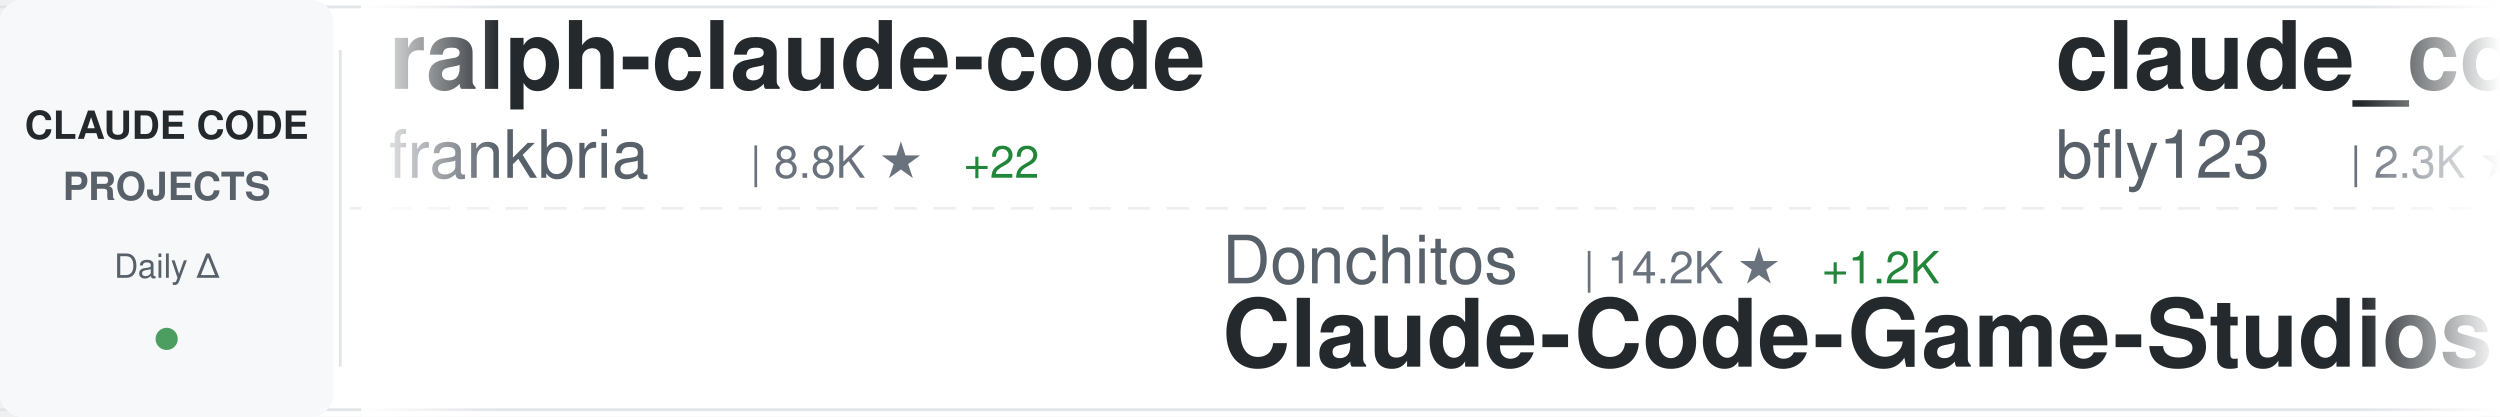
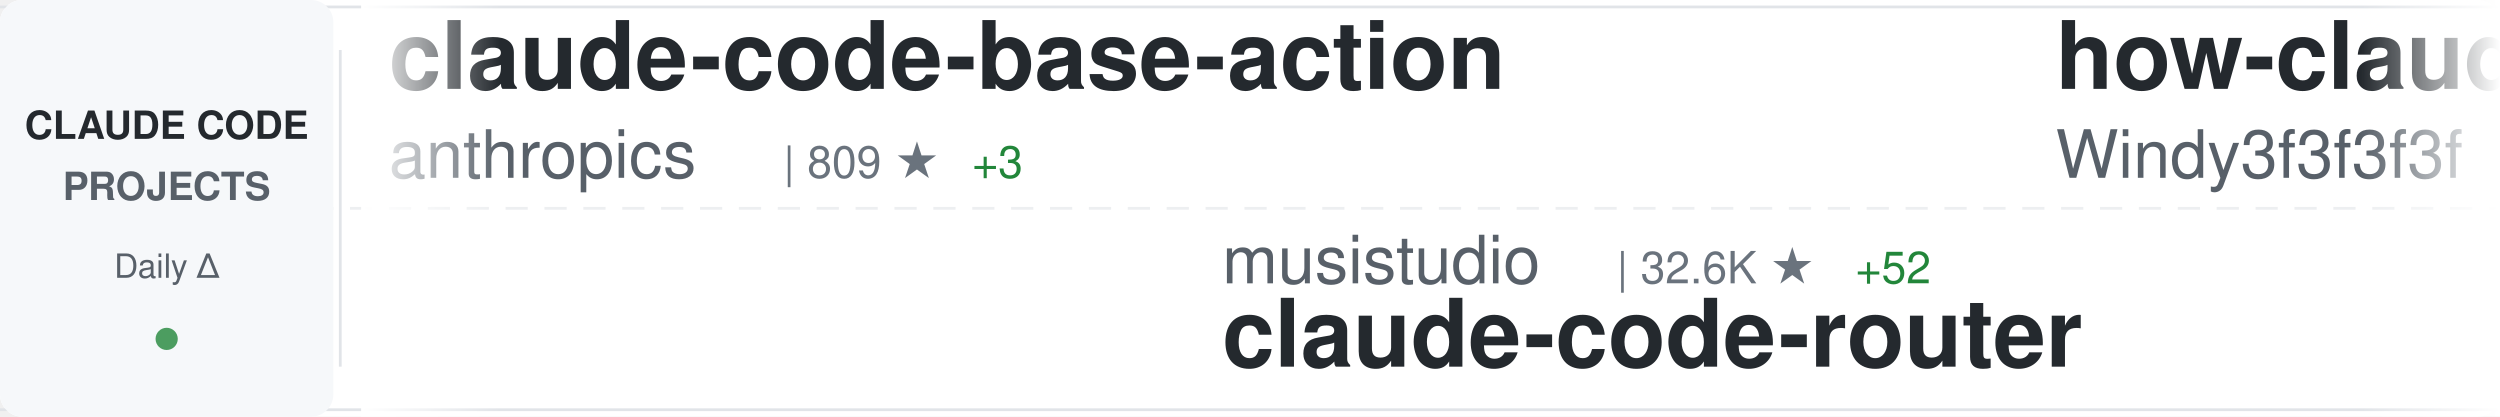
<svg xmlns="http://www.w3.org/2000/svg" width="900" height="150">
  <defs>
    <linearGradient id="awesomeLeftFade" x1="0%" y1="0%" x2="100%" y2="0%">
      <stop offset="0%" style="stop-color:#ffffff;stop-opacity:1" />
      <stop offset="100%" style="stop-color:#ffffff;stop-opacity:0" />
    </linearGradient>
    <linearGradient id="awesomeRightFade" x1="0%" y1="0%" x2="100%" y2="0%">
      <stop offset="0%" style="stop-color:#ffffff;stop-opacity:0" />
      <stop offset="100%" style="stop-color:#ffffff;stop-opacity:1" />
    </linearGradient>
  </defs>
  <rect width="900" height="150" fill="#ffffff" rx="8" />
  <rect x="0" y="2" width="900" height="1" fill="#e1e4e8" />
  <rect x="0" y="147" width="900" height="1" fill="#e1e4e8" />
  <line x1="0" y1="75" x2="900" y2="75" stroke="#e1e4e8" stroke-width="1" stroke-dasharray="8 6" opacity="0.6" />
  <rect x="0" y="0" width="120" height="150" fill="#f6f8fa" rx="8" />
  <text x="60" y="50" font-family="-apple-system, BlinkMacSystemFont, 'Segoe UI', Helvetica, Arial, sans-serif" font-size="14" font-weight="600" fill="#24292e" text-anchor="middle">CLAUDE CODE</text>
  <text x="60" y="72" font-family="-apple-system, BlinkMacSystemFont, 'Segoe UI', Helvetica, Arial, sans-serif" font-size="14" font-weight="600" fill="#586069" text-anchor="middle">PROJECTS</text>
  <text x="60" y="100" font-family="-apple-system, BlinkMacSystemFont, 'Segoe UI', Helvetica, Arial, sans-serif" font-size="12" font-weight="500" fill="#586069" text-anchor="middle">Daily Δ</text>
  <circle cx="60" cy="122" r="4" fill="#22863a" opacity="0.8" />
  <rect x="122" y="18" width="1" height="114" fill="#e1e4e8" />
  <clipPath id="awesomeTickerClip">
    <rect x="130" y="0" width="770" height="150" />
  </clipPath>
  <g clip-path="url(#awesomeTickerClip)">
    <g id="awesomeTickerItems">
      <animateTransform attributeName="transform" attributeType="XML" type="translate" from="0 0" to="-3000 0" dur="54s" repeatCount="indefinite" />
      <g transform="translate(0, 0)">
-         <text x="140" y="32" font-family="-apple-system, BlinkMacSystemFont, 'Segoe UI', Helvetica, Arial, sans-serif" font-size="34" font-weight="600" fill="#24292e">ralph-claude-code</text>
-         <text x="140" y="64" font-family="-apple-system, BlinkMacSystemFont, 'Segoe UI', Helvetica, Arial, sans-serif" font-size="24" font-weight="400" fill="#586069">frankbria</text>
-         <text x="270" y="64" font-family="-apple-system, BlinkMacSystemFont, 'Segoe UI', Helvetica, Arial, sans-serif" font-size="16" font-weight="500" fill="#6a737d">| 8.8K ★</text>
-         <text x="347" y="64" font-family="-apple-system, BlinkMacSystemFont, 'Segoe UI', Helvetica, Arial, sans-serif" font-size="16" font-weight="500" fill="#22863a"> +22</text>
+         <text x="140" y="32" font-family="-apple-system, BlinkMacSystemFont, 'Segoe UI', Helvetica, Arial, sans-serif" font-size="34" font-weight="600" fill="#24292e">claude-code-base-action</text>
+         <text x="140" y="64" font-family="-apple-system, BlinkMacSystemFont, 'Segoe UI', Helvetica, Arial, sans-serif" font-size="24" font-weight="400" fill="#586069">anthropics</text>
+         <text x="282" y="64" font-family="-apple-system, BlinkMacSystemFont, 'Segoe UI', Helvetica, Arial, sans-serif" font-size="16" font-weight="500" fill="#6a737d">| 809 ★</text>
+         <text x="350" y="64" font-family="-apple-system, BlinkMacSystemFont, 'Segoe UI', Helvetica, Arial, sans-serif" font-size="16" font-weight="500" fill="#22863a"> +3</text>
      </g>
      <g transform="translate(300, 0)">
-         <text x="140" y="102" font-family="-apple-system, BlinkMacSystemFont, 'Segoe UI', Helvetica, Arial, sans-serif" font-size="24" font-weight="400" fill="#586069">Donchitos</text>
-         <text x="270" y="102" font-family="-apple-system, BlinkMacSystemFont, 'Segoe UI', Helvetica, Arial, sans-serif" font-size="16" font-weight="500" fill="#6a737d">| 14.2K ★</text>
-         <text x="356" y="102" font-family="-apple-system, BlinkMacSystemFont, 'Segoe UI', Helvetica, Arial, sans-serif" font-size="16" font-weight="500" fill="#22863a"> +1.2K</text>
-         <text x="140" y="132" font-family="-apple-system, BlinkMacSystemFont, 'Segoe UI', Helvetica, Arial, sans-serif" font-size="34" font-weight="600" fill="#24292e">Claude-Code-Game-Studios</text>
+         <text x="140" y="102" font-family="-apple-system, BlinkMacSystemFont, 'Segoe UI', Helvetica, Arial, sans-serif" font-size="24" font-weight="400" fill="#586069">musistudio</text>
+         <text x="282" y="102" font-family="-apple-system, BlinkMacSystemFont, 'Segoe UI', Helvetica, Arial, sans-serif" font-size="16" font-weight="500" fill="#6a737d">| 32.6K ★</text>
+         <text x="368" y="102" font-family="-apple-system, BlinkMacSystemFont, 'Segoe UI', Helvetica, Arial, sans-serif" font-size="16" font-weight="500" fill="#22863a"> +52</text>
+         <text x="140" y="132" font-family="-apple-system, BlinkMacSystemFont, 'Segoe UI', Helvetica, Arial, sans-serif" font-size="34" font-weight="600" fill="#24292e">claude-code-router</text>
      </g>
      <g transform="translate(600, 0)">
-         <text x="140" y="32" font-family="-apple-system, BlinkMacSystemFont, 'Segoe UI', Helvetica, Arial, sans-serif" font-size="34" font-weight="600" fill="#24292e">claude_code_bridge</text>
-         <text x="140" y="64" font-family="-apple-system, BlinkMacSystemFont, 'Segoe UI', Helvetica, Arial, sans-serif" font-size="24" font-weight="400" fill="#586069">bfly123</text>
-         <text x="246" y="64" font-family="-apple-system, BlinkMacSystemFont, 'Segoe UI', Helvetica, Arial, sans-serif" font-size="16" font-weight="500" fill="#6a737d">| 2.3K ★</text>
-         <text x="323" y="64" font-family="-apple-system, BlinkMacSystemFont, 'Segoe UI', Helvetica, Arial, sans-serif" font-size="16" font-weight="500" fill="#22863a"> +8</text>
+         <text x="140" y="32" font-family="-apple-system, BlinkMacSystemFont, 'Segoe UI', Helvetica, Arial, sans-serif" font-size="34" font-weight="600" fill="#24292e">how-claude-code-works</text>
+         <text x="140" y="64" font-family="-apple-system, BlinkMacSystemFont, 'Segoe UI', Helvetica, Arial, sans-serif" font-size="24" font-weight="400" fill="#586069">Windy3f3f3f3f</text>
+         <text x="318" y="64" font-family="-apple-system, BlinkMacSystemFont, 'Segoe UI', Helvetica, Arial, sans-serif" font-size="16" font-weight="500" fill="#6a737d">| 1.9K ★</text>
+         <text x="395" y="64" font-family="-apple-system, BlinkMacSystemFont, 'Segoe UI', Helvetica, Arial, sans-serif" font-size="16" font-weight="500" fill="#22863a"> +18</text>
      </g>
      <g transform="translate(900, 0)">
-         <text x="140" y="102" font-family="-apple-system, BlinkMacSystemFont, 'Segoe UI', Helvetica, Arial, sans-serif" font-size="24" font-weight="400" fill="#586069">anthropics</text>
-         <text x="282" y="102" font-family="-apple-system, BlinkMacSystemFont, 'Segoe UI', Helvetica, Arial, sans-serif" font-size="16" font-weight="500" fill="#6a737d">| 17.4K ★</text>
-         <text x="368" y="102" font-family="-apple-system, BlinkMacSystemFont, 'Segoe UI', Helvetica, Arial, sans-serif" font-size="16" font-weight="500" fill="#22863a"> +90</text>
-         <text x="140" y="132" font-family="-apple-system, BlinkMacSystemFont, 'Segoe UI', Helvetica, Arial, sans-serif" font-size="34" font-weight="600" fill="#24292e">claude-plugins-official</text>
+         <text x="140" y="102" font-family="-apple-system, BlinkMacSystemFont, 'Segoe UI', Helvetica, Arial, sans-serif" font-size="24" font-weight="400" fill="#586069">rohitg00</text>
+         <text x="258" y="102" font-family="-apple-system, BlinkMacSystemFont, 'Segoe UI', Helvetica, Arial, sans-serif" font-size="16" font-weight="500" fill="#6a737d">| 1.4K ★</text>
+         <text x="335" y="102" font-family="-apple-system, BlinkMacSystemFont, 'Segoe UI', Helvetica, Arial, sans-serif" font-size="16" font-weight="500" fill="#22863a"> +16</text>
+         <text x="140" y="132" font-family="-apple-system, BlinkMacSystemFont, 'Segoe UI', Helvetica, Arial, sans-serif" font-size="34" font-weight="600" fill="#24292e">awesome-claude-code-tool...</text>
      </g>
      <g transform="translate(1200, 0)">
-         <text x="140" y="32" font-family="-apple-system, BlinkMacSystemFont, 'Segoe UI', Helvetica, Arial, sans-serif" font-size="34" font-weight="600" fill="#24292e">claude-code-analysis</text>
-         <text x="140" y="64" font-family="-apple-system, BlinkMacSystemFont, 'Segoe UI', Helvetica, Arial, sans-serif" font-size="24" font-weight="400" fill="#586069">liuup</text>
-         <text x="222" y="64" font-family="-apple-system, BlinkMacSystemFont, 'Segoe UI', Helvetica, Arial, sans-serif" font-size="16" font-weight="500" fill="#6a737d">| 1.8K ★</text>
-         <text x="299" y="64" font-family="-apple-system, BlinkMacSystemFont, 'Segoe UI', Helvetica, Arial, sans-serif" font-size="16" font-weight="500" fill="#22863a"> +37</text>
+         <text x="140" y="32" font-family="-apple-system, BlinkMacSystemFont, 'Segoe UI', Helvetica, Arial, sans-serif" font-size="34" font-weight="600" fill="#24292e">cc-haha</text>
+         <text x="140" y="64" font-family="-apple-system, BlinkMacSystemFont, 'Segoe UI', Helvetica, Arial, sans-serif" font-size="24" font-weight="400" fill="#586069">NanmiCoder</text>
+         <text x="282" y="64" font-family="-apple-system, BlinkMacSystemFont, 'Segoe UI', Helvetica, Arial, sans-serif" font-size="16" font-weight="500" fill="#6a737d">| 7.4K ★</text>
+         <text x="359" y="64" font-family="-apple-system, BlinkMacSystemFont, 'Segoe UI', Helvetica, Arial, sans-serif" font-size="16" font-weight="500" fill="#22863a"> +517</text>
      </g>
      <g transform="translate(1500, 0)">
-         <text x="140" y="102" font-family="-apple-system, BlinkMacSystemFont, 'Segoe UI', Helvetica, Arial, sans-serif" font-size="24" font-weight="400" fill="#586069">qwibitai</text>
-         <text x="258" y="102" font-family="-apple-system, BlinkMacSystemFont, 'Segoe UI', Helvetica, Arial, sans-serif" font-size="16" font-weight="500" fill="#6a737d">| 27.6K ★</text>
-         <text x="344" y="102" font-family="-apple-system, BlinkMacSystemFont, 'Segoe UI', Helvetica, Arial, sans-serif" font-size="16" font-weight="500" fill="#22863a"> +53</text>
-         <text x="140" y="132" font-family="-apple-system, BlinkMacSystemFont, 'Segoe UI', Helvetica, Arial, sans-serif" font-size="34" font-weight="600" fill="#24292e">nanoclaw</text>
+         <text x="140" y="102" font-family="-apple-system, BlinkMacSystemFont, 'Segoe UI', Helvetica, Arial, sans-serif" font-size="24" font-weight="400" fill="#586069">eyaltoledano</text>
+         <text x="306" y="102" font-family="-apple-system, BlinkMacSystemFont, 'Segoe UI', Helvetica, Arial, sans-serif" font-size="16" font-weight="500" fill="#6a737d">| 26.6K ★</text>
+         <text x="392" y="102" font-family="-apple-system, BlinkMacSystemFont, 'Segoe UI', Helvetica, Arial, sans-serif" font-size="16" font-weight="500" fill="#22863a"> +14</text>
+         <text x="140" y="132" font-family="-apple-system, BlinkMacSystemFont, 'Segoe UI', Helvetica, Arial, sans-serif" font-size="34" font-weight="600" fill="#24292e">claude-task-master</text>
      </g>
      <g transform="translate(1800, 0)">
-         <text x="140" y="32" font-family="-apple-system, BlinkMacSystemFont, 'Segoe UI', Helvetica, Arial, sans-serif" font-size="34" font-weight="600" fill="#24292e">agents</text>
-         <text x="140" y="64" font-family="-apple-system, BlinkMacSystemFont, 'Segoe UI', Helvetica, Arial, sans-serif" font-size="24" font-weight="400" fill="#586069">wshobson</text>
-         <text x="258" y="64" font-family="-apple-system, BlinkMacSystemFont, 'Segoe UI', Helvetica, Arial, sans-serif" font-size="16" font-weight="500" fill="#6a737d">| 33.9K ★</text>
-         <text x="344" y="64" font-family="-apple-system, BlinkMacSystemFont, 'Segoe UI', Helvetica, Arial, sans-serif" font-size="16" font-weight="500" fill="#22863a"> +68</text>
+         <text x="140" y="32" font-family="-apple-system, BlinkMacSystemFont, 'Segoe UI', Helvetica, Arial, sans-serif" font-size="34" font-weight="600" fill="#24292e">skills</text>
+         <text x="140" y="64" font-family="-apple-system, BlinkMacSystemFont, 'Segoe UI', Helvetica, Arial, sans-serif" font-size="24" font-weight="400" fill="#586069">anthropics</text>
+         <text x="282" y="64" font-family="-apple-system, BlinkMacSystemFont, 'Segoe UI', Helvetica, Arial, sans-serif" font-size="16" font-weight="500" fill="#6a737d">| 121.0K ★</text>
+         <text x="377" y="64" font-family="-apple-system, BlinkMacSystemFont, 'Segoe UI', Helvetica, Arial, sans-serif" font-size="16" font-weight="500" fill="#22863a"> +612</text>
      </g>
      <g transform="translate(2100, 0)">
-         <text x="140" y="102" font-family="-apple-system, BlinkMacSystemFont, 'Segoe UI', Helvetica, Arial, sans-serif" font-size="24" font-weight="400" fill="#586069">anthropics</text>
-         <text x="282" y="102" font-family="-apple-system, BlinkMacSystemFont, 'Segoe UI', Helvetica, Arial, sans-serif" font-size="16" font-weight="500" fill="#6a737d">| 809 ★</text>
-         <text x="350" y="102" font-family="-apple-system, BlinkMacSystemFont, 'Segoe UI', Helvetica, Arial, sans-serif" font-size="16" font-weight="500" fill="#22863a"> +4</text>
-         <text x="140" y="132" font-family="-apple-system, BlinkMacSystemFont, 'Segoe UI', Helvetica, Arial, sans-serif" font-size="34" font-weight="600" fill="#24292e">claude-code-base-action</text>
+         <text x="140" y="102" font-family="-apple-system, BlinkMacSystemFont, 'Segoe UI', Helvetica, Arial, sans-serif" font-size="24" font-weight="400" fill="#586069">nicedreamzapp</text>
+         <text x="318" y="102" font-family="-apple-system, BlinkMacSystemFont, 'Segoe UI', Helvetica, Arial, sans-serif" font-size="16" font-weight="500" fill="#6a737d">| 1.6K ★</text>
+         <text x="395" y="102" font-family="-apple-system, BlinkMacSystemFont, 'Segoe UI', Helvetica, Arial, sans-serif" font-size="16" font-weight="500" fill="#22863a"> +214</text>
+         <text x="140" y="132" font-family="-apple-system, BlinkMacSystemFont, 'Segoe UI', Helvetica, Arial, sans-serif" font-size="34" font-weight="600" fill="#24292e">claude-code-local</text>
      </g>
      <g transform="translate(2400, 0)">
-         <text x="140" y="32" font-family="-apple-system, BlinkMacSystemFont, 'Segoe UI', Helvetica, Arial, sans-serif" font-size="34" font-weight="600" fill="#24292e">claude-code-source</text>
-         <text x="140" y="64" font-family="-apple-system, BlinkMacSystemFont, 'Segoe UI', Helvetica, Arial, sans-serif" font-size="24" font-weight="400" fill="#586069">AprilNEA</text>
-         <text x="258" y="64" font-family="-apple-system, BlinkMacSystemFont, 'Segoe UI', Helvetica, Arial, sans-serif" font-size="16" font-weight="500" fill="#6a737d">| 372 ★</text>
+         <text x="140" y="32" font-family="-apple-system, BlinkMacSystemFont, 'Segoe UI', Helvetica, Arial, sans-serif" font-size="34" font-weight="600" fill="#24292e">Claude-code</text>
+         <text x="140" y="64" font-family="-apple-system, BlinkMacSystemFont, 'Segoe UI', Helvetica, Arial, sans-serif" font-size="24" font-weight="400" fill="#586069">zstmfhy</text>
+         <text x="246" y="64" font-family="-apple-system, BlinkMacSystemFont, 'Segoe UI', Helvetica, Arial, sans-serif" font-size="16" font-weight="500" fill="#6a737d">| 192 ★</text>
      </g>
      <g transform="translate(2700, 0)">
-         <text x="140" y="102" font-family="-apple-system, BlinkMacSystemFont, 'Segoe UI', Helvetica, Arial, sans-serif" font-size="24" font-weight="400" fill="#586069">shareAI-lab</text>
-         <text x="294" y="102" font-family="-apple-system, BlinkMacSystemFont, 'Segoe UI', Helvetica, Arial, sans-serif" font-size="16" font-weight="500" fill="#6a737d">| 55.1K ★</text>
-         <text x="380" y="102" font-family="-apple-system, BlinkMacSystemFont, 'Segoe UI', Helvetica, Arial, sans-serif" font-size="16" font-weight="500" fill="#22863a"> +329</text>
-         <text x="140" y="132" font-family="-apple-system, BlinkMacSystemFont, 'Segoe UI', Helvetica, Arial, sans-serif" font-size="34" font-weight="600" fill="#24292e">learn-claude-code</text>
+         <text x="140" y="102" font-family="-apple-system, BlinkMacSystemFont, 'Segoe UI', Helvetica, Arial, sans-serif" font-size="24" font-weight="400" fill="#586069">bfly123</text>
+         <text x="246" y="102" font-family="-apple-system, BlinkMacSystemFont, 'Segoe UI', Helvetica, Arial, sans-serif" font-size="16" font-weight="500" fill="#6a737d">| 2.3K ★</text>
+         <text x="323" y="102" font-family="-apple-system, BlinkMacSystemFont, 'Segoe UI', Helvetica, Arial, sans-serif" font-size="16" font-weight="500" fill="#22863a"> +7</text>
+         <text x="140" y="132" font-family="-apple-system, BlinkMacSystemFont, 'Segoe UI', Helvetica, Arial, sans-serif" font-size="34" font-weight="600" fill="#24292e">claude_code_bridge</text>
      </g>
      <g transform="translate(3000, 0)">
-         <text x="140" y="32" font-family="-apple-system, BlinkMacSystemFont, 'Segoe UI', Helvetica, Arial, sans-serif" font-size="34" font-weight="600" fill="#24292e">ralph-claude-code</text>
-         <text x="140" y="64" font-family="-apple-system, BlinkMacSystemFont, 'Segoe UI', Helvetica, Arial, sans-serif" font-size="24" font-weight="400" fill="#586069">frankbria</text>
-         <text x="270" y="64" font-family="-apple-system, BlinkMacSystemFont, 'Segoe UI', Helvetica, Arial, sans-serif" font-size="16" font-weight="500" fill="#6a737d">| 8.8K ★</text>
-         <text x="347" y="64" font-family="-apple-system, BlinkMacSystemFont, 'Segoe UI', Helvetica, Arial, sans-serif" font-size="16" font-weight="500" fill="#22863a"> +22</text>
+         <text x="140" y="32" font-family="-apple-system, BlinkMacSystemFont, 'Segoe UI', Helvetica, Arial, sans-serif" font-size="34" font-weight="600" fill="#24292e">claude-code-base-action</text>
+         <text x="140" y="64" font-family="-apple-system, BlinkMacSystemFont, 'Segoe UI', Helvetica, Arial, sans-serif" font-size="24" font-weight="400" fill="#586069">anthropics</text>
+         <text x="282" y="64" font-family="-apple-system, BlinkMacSystemFont, 'Segoe UI', Helvetica, Arial, sans-serif" font-size="16" font-weight="500" fill="#6a737d">| 809 ★</text>
+         <text x="350" y="64" font-family="-apple-system, BlinkMacSystemFont, 'Segoe UI', Helvetica, Arial, sans-serif" font-size="16" font-weight="500" fill="#22863a"> +3</text>
      </g>
      <g transform="translate(3300, 0)">
-         <text x="140" y="102" font-family="-apple-system, BlinkMacSystemFont, 'Segoe UI', Helvetica, Arial, sans-serif" font-size="24" font-weight="400" fill="#586069">Donchitos</text>
-         <text x="270" y="102" font-family="-apple-system, BlinkMacSystemFont, 'Segoe UI', Helvetica, Arial, sans-serif" font-size="16" font-weight="500" fill="#6a737d">| 14.2K ★</text>
-         <text x="356" y="102" font-family="-apple-system, BlinkMacSystemFont, 'Segoe UI', Helvetica, Arial, sans-serif" font-size="16" font-weight="500" fill="#22863a"> +1.2K</text>
-         <text x="140" y="132" font-family="-apple-system, BlinkMacSystemFont, 'Segoe UI', Helvetica, Arial, sans-serif" font-size="34" font-weight="600" fill="#24292e">Claude-Code-Game-Studios</text>
+         <text x="140" y="102" font-family="-apple-system, BlinkMacSystemFont, 'Segoe UI', Helvetica, Arial, sans-serif" font-size="24" font-weight="400" fill="#586069">musistudio</text>
+         <text x="282" y="102" font-family="-apple-system, BlinkMacSystemFont, 'Segoe UI', Helvetica, Arial, sans-serif" font-size="16" font-weight="500" fill="#6a737d">| 32.6K ★</text>
+         <text x="368" y="102" font-family="-apple-system, BlinkMacSystemFont, 'Segoe UI', Helvetica, Arial, sans-serif" font-size="16" font-weight="500" fill="#22863a"> +52</text>
+         <text x="140" y="132" font-family="-apple-system, BlinkMacSystemFont, 'Segoe UI', Helvetica, Arial, sans-serif" font-size="34" font-weight="600" fill="#24292e">claude-code-router</text>
      </g>
      <g transform="translate(3600, 0)">
-         <text x="140" y="32" font-family="-apple-system, BlinkMacSystemFont, 'Segoe UI', Helvetica, Arial, sans-serif" font-size="34" font-weight="600" fill="#24292e">claude_code_bridge</text>
-         <text x="140" y="64" font-family="-apple-system, BlinkMacSystemFont, 'Segoe UI', Helvetica, Arial, sans-serif" font-size="24" font-weight="400" fill="#586069">bfly123</text>
-         <text x="246" y="64" font-family="-apple-system, BlinkMacSystemFont, 'Segoe UI', Helvetica, Arial, sans-serif" font-size="16" font-weight="500" fill="#6a737d">| 2.3K ★</text>
-         <text x="323" y="64" font-family="-apple-system, BlinkMacSystemFont, 'Segoe UI', Helvetica, Arial, sans-serif" font-size="16" font-weight="500" fill="#22863a"> +8</text>
+         <text x="140" y="32" font-family="-apple-system, BlinkMacSystemFont, 'Segoe UI', Helvetica, Arial, sans-serif" font-size="34" font-weight="600" fill="#24292e">how-claude-code-works</text>
+         <text x="140" y="64" font-family="-apple-system, BlinkMacSystemFont, 'Segoe UI', Helvetica, Arial, sans-serif" font-size="24" font-weight="400" fill="#586069">Windy3f3f3f3f</text>
+         <text x="318" y="64" font-family="-apple-system, BlinkMacSystemFont, 'Segoe UI', Helvetica, Arial, sans-serif" font-size="16" font-weight="500" fill="#6a737d">| 1.9K ★</text>
+         <text x="395" y="64" font-family="-apple-system, BlinkMacSystemFont, 'Segoe UI', Helvetica, Arial, sans-serif" font-size="16" font-weight="500" fill="#22863a"> +18</text>
      </g>
      <g transform="translate(3900, 0)">
-         <text x="140" y="102" font-family="-apple-system, BlinkMacSystemFont, 'Segoe UI', Helvetica, Arial, sans-serif" font-size="24" font-weight="400" fill="#586069">anthropics</text>
-         <text x="282" y="102" font-family="-apple-system, BlinkMacSystemFont, 'Segoe UI', Helvetica, Arial, sans-serif" font-size="16" font-weight="500" fill="#6a737d">| 17.4K ★</text>
-         <text x="368" y="102" font-family="-apple-system, BlinkMacSystemFont, 'Segoe UI', Helvetica, Arial, sans-serif" font-size="16" font-weight="500" fill="#22863a"> +90</text>
-         <text x="140" y="132" font-family="-apple-system, BlinkMacSystemFont, 'Segoe UI', Helvetica, Arial, sans-serif" font-size="34" font-weight="600" fill="#24292e">claude-plugins-official</text>
+         <text x="140" y="102" font-family="-apple-system, BlinkMacSystemFont, 'Segoe UI', Helvetica, Arial, sans-serif" font-size="24" font-weight="400" fill="#586069">rohitg00</text>
+         <text x="258" y="102" font-family="-apple-system, BlinkMacSystemFont, 'Segoe UI', Helvetica, Arial, sans-serif" font-size="16" font-weight="500" fill="#6a737d">| 1.4K ★</text>
+         <text x="335" y="102" font-family="-apple-system, BlinkMacSystemFont, 'Segoe UI', Helvetica, Arial, sans-serif" font-size="16" font-weight="500" fill="#22863a"> +16</text>
+         <text x="140" y="132" font-family="-apple-system, BlinkMacSystemFont, 'Segoe UI', Helvetica, Arial, sans-serif" font-size="34" font-weight="600" fill="#24292e">awesome-claude-code-tool...</text>
      </g>
    </g>
  </g>
  <rect x="130" y="0" width="50" height="150" fill="url(#awesomeLeftFade)" />
  <rect x="850" y="0" width="50" height="150" fill="url(#awesomeRightFade)" />
</svg>
